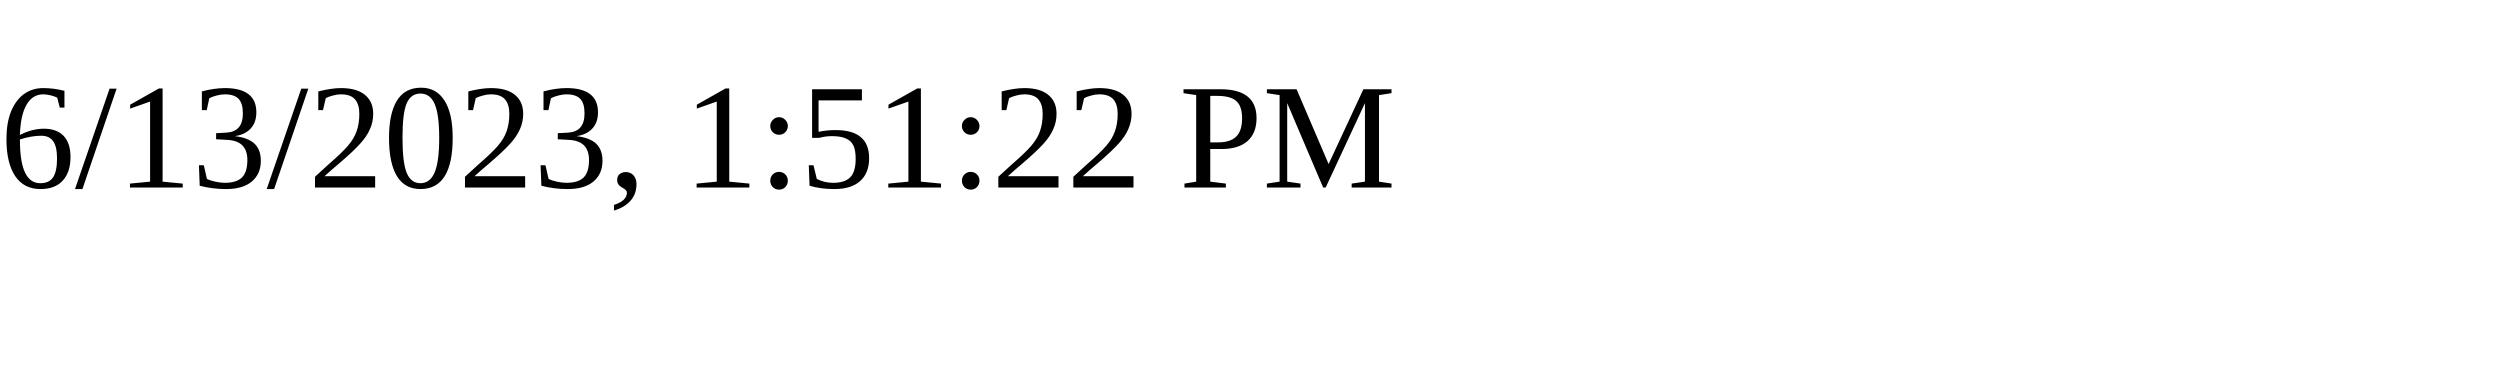
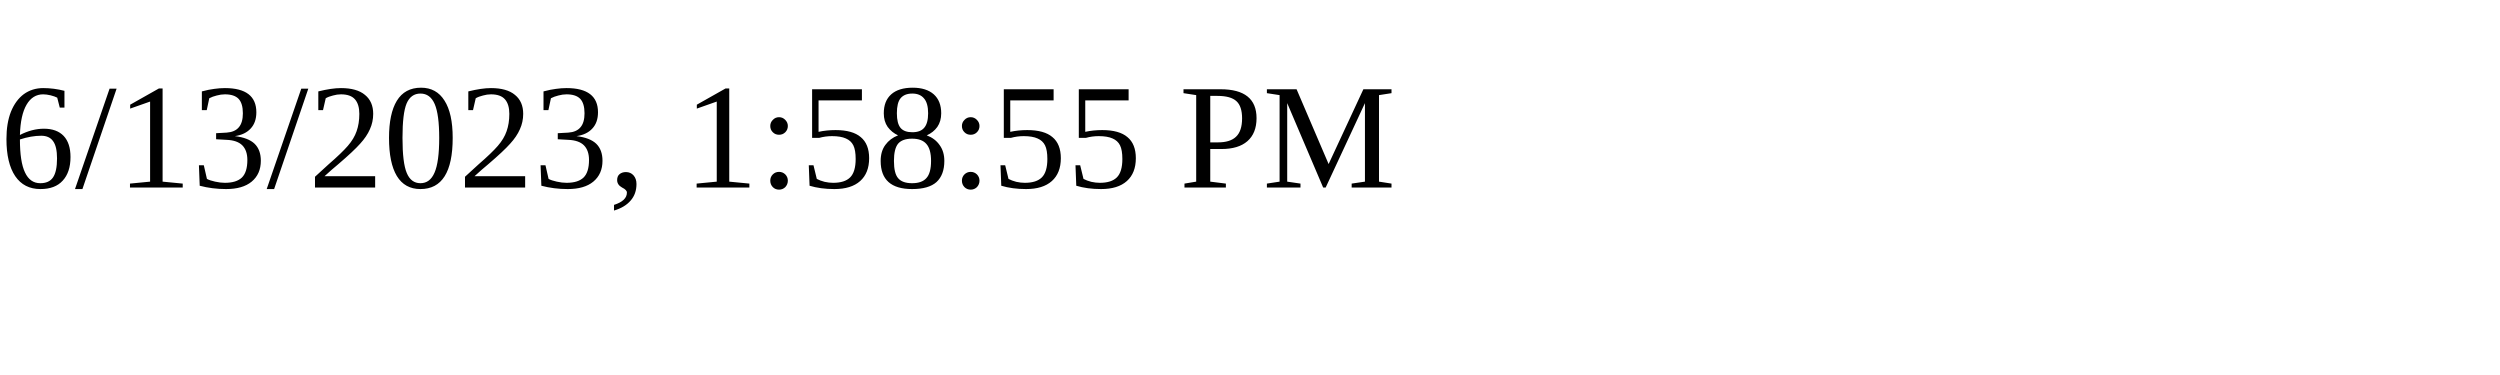
<svg xmlns="http://www.w3.org/2000/svg" height="30" width="200">
-   <text x="0" y="15">6/13/2023, 1:51:22 PM</text>
+   <text x="0" y="15">6/13/2023, 1:58:55 PM</text>
</svg>
